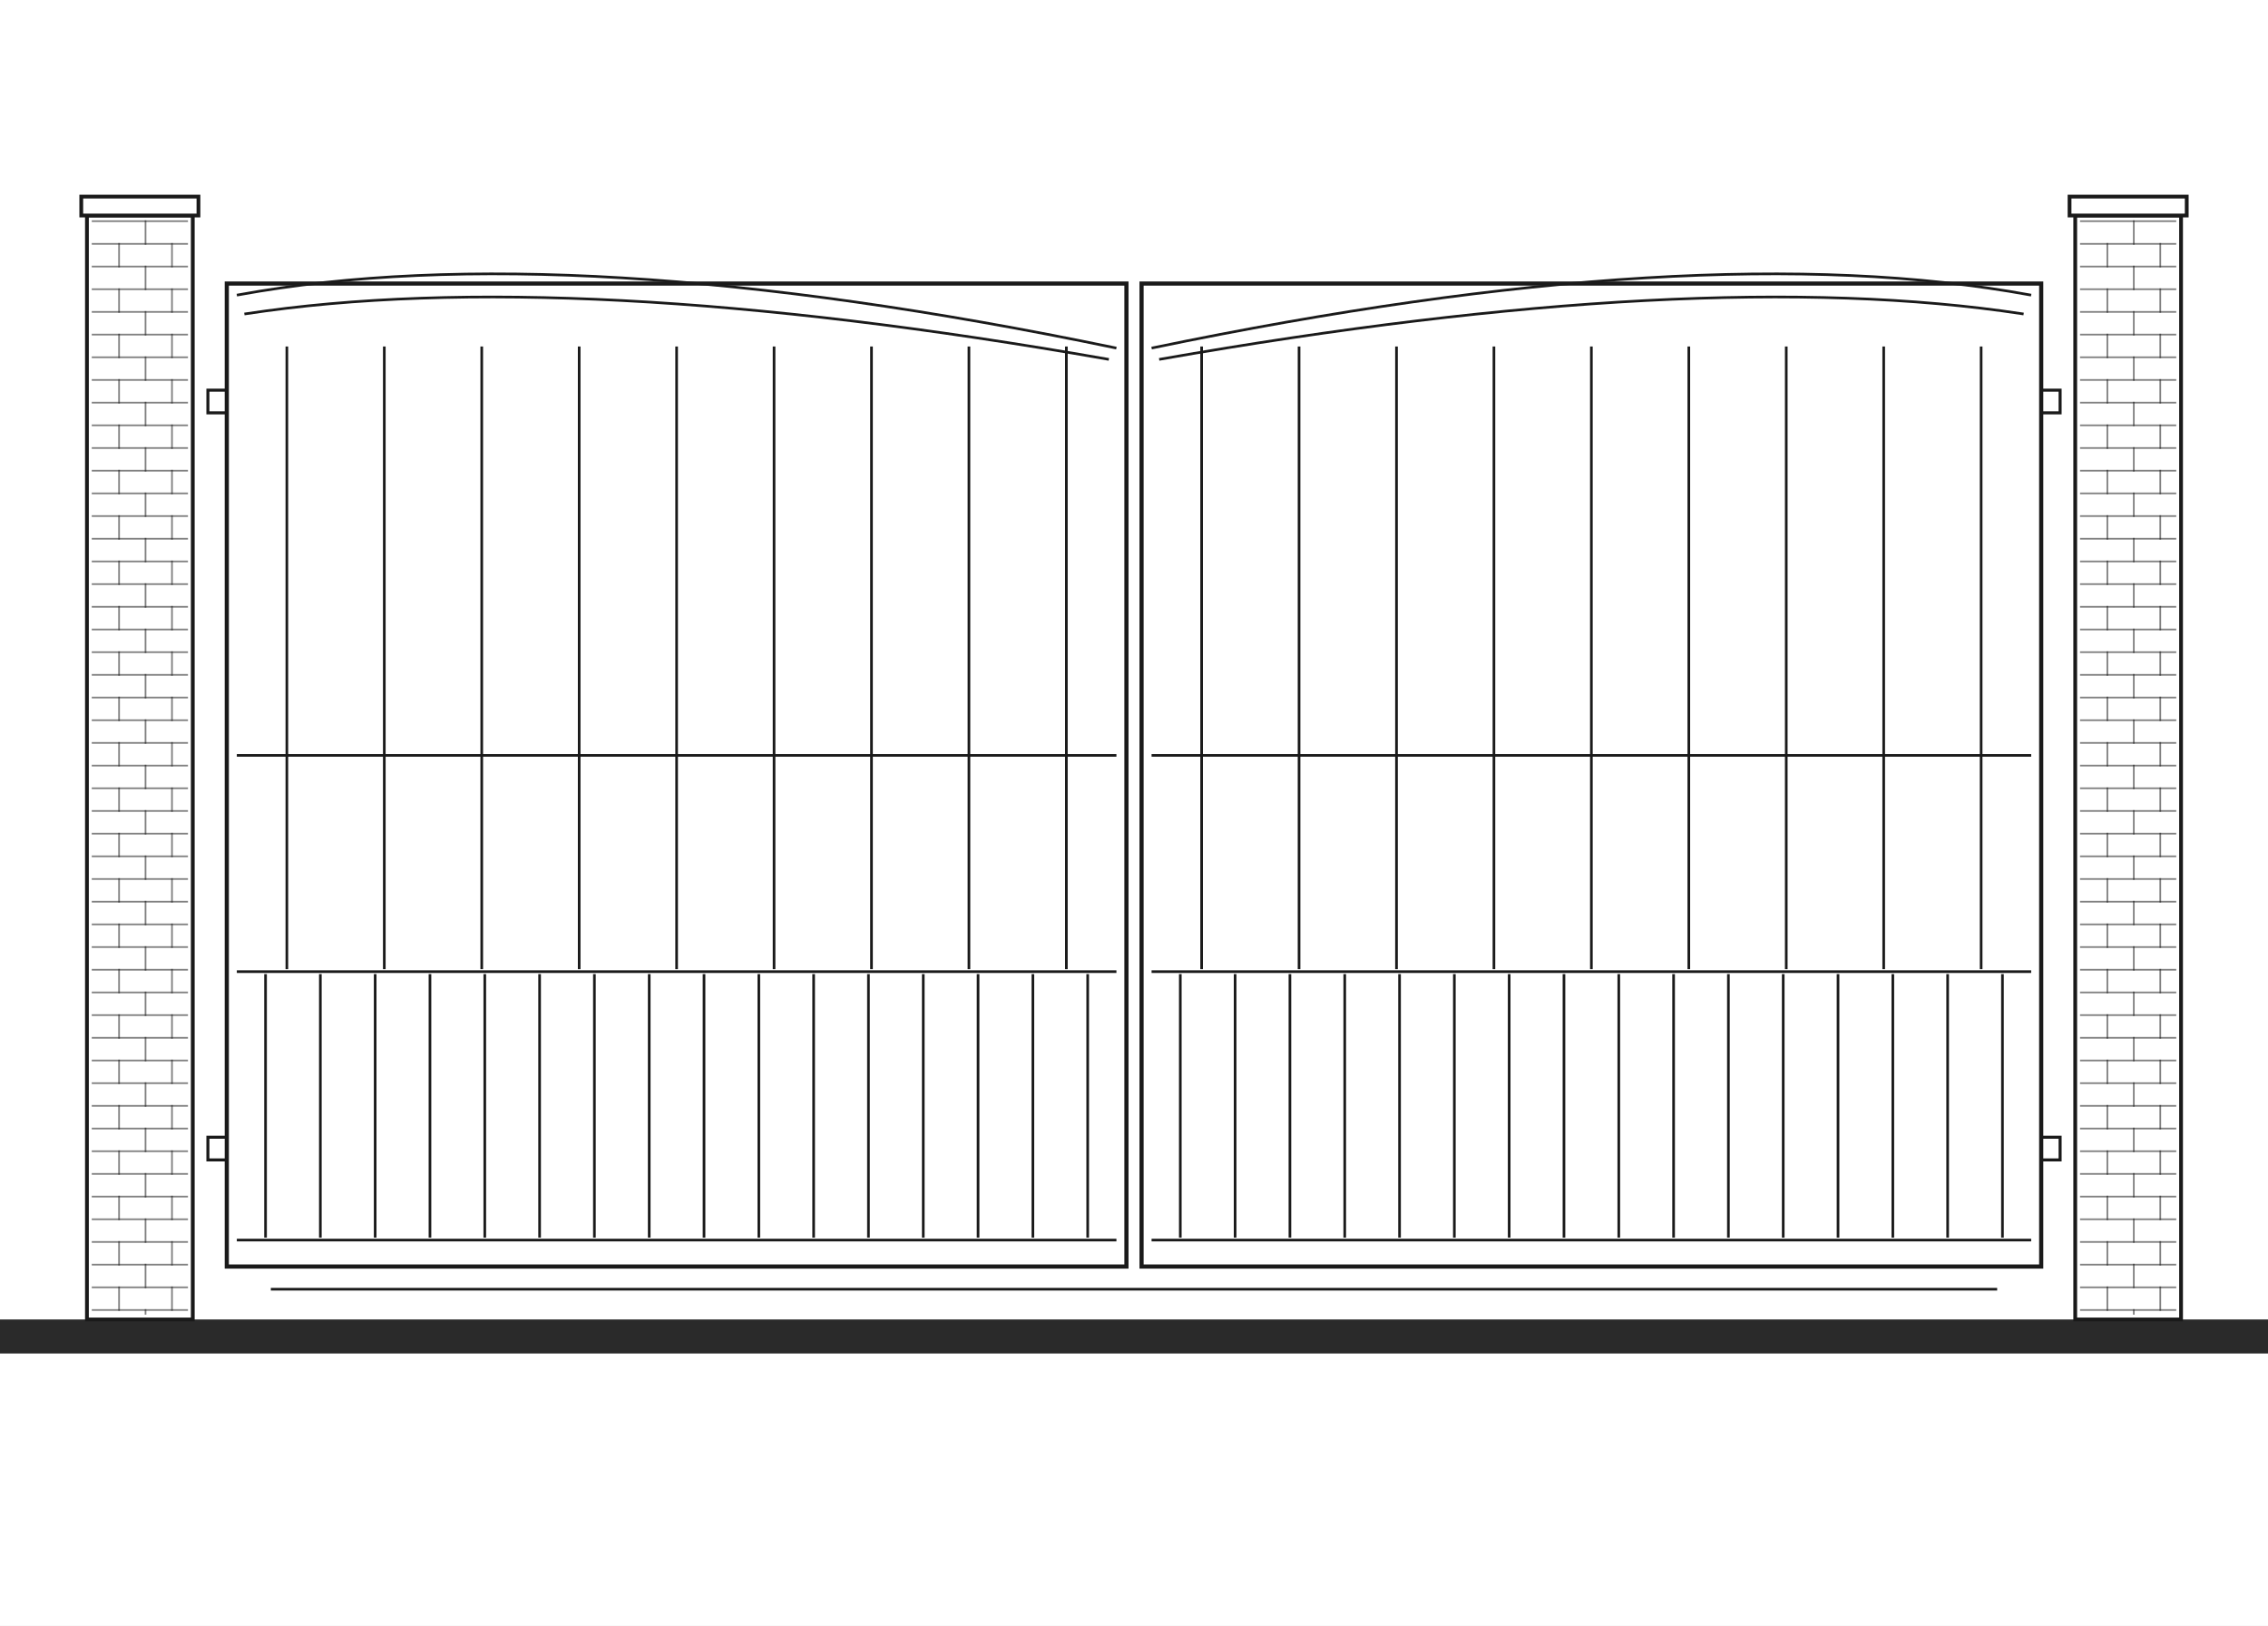
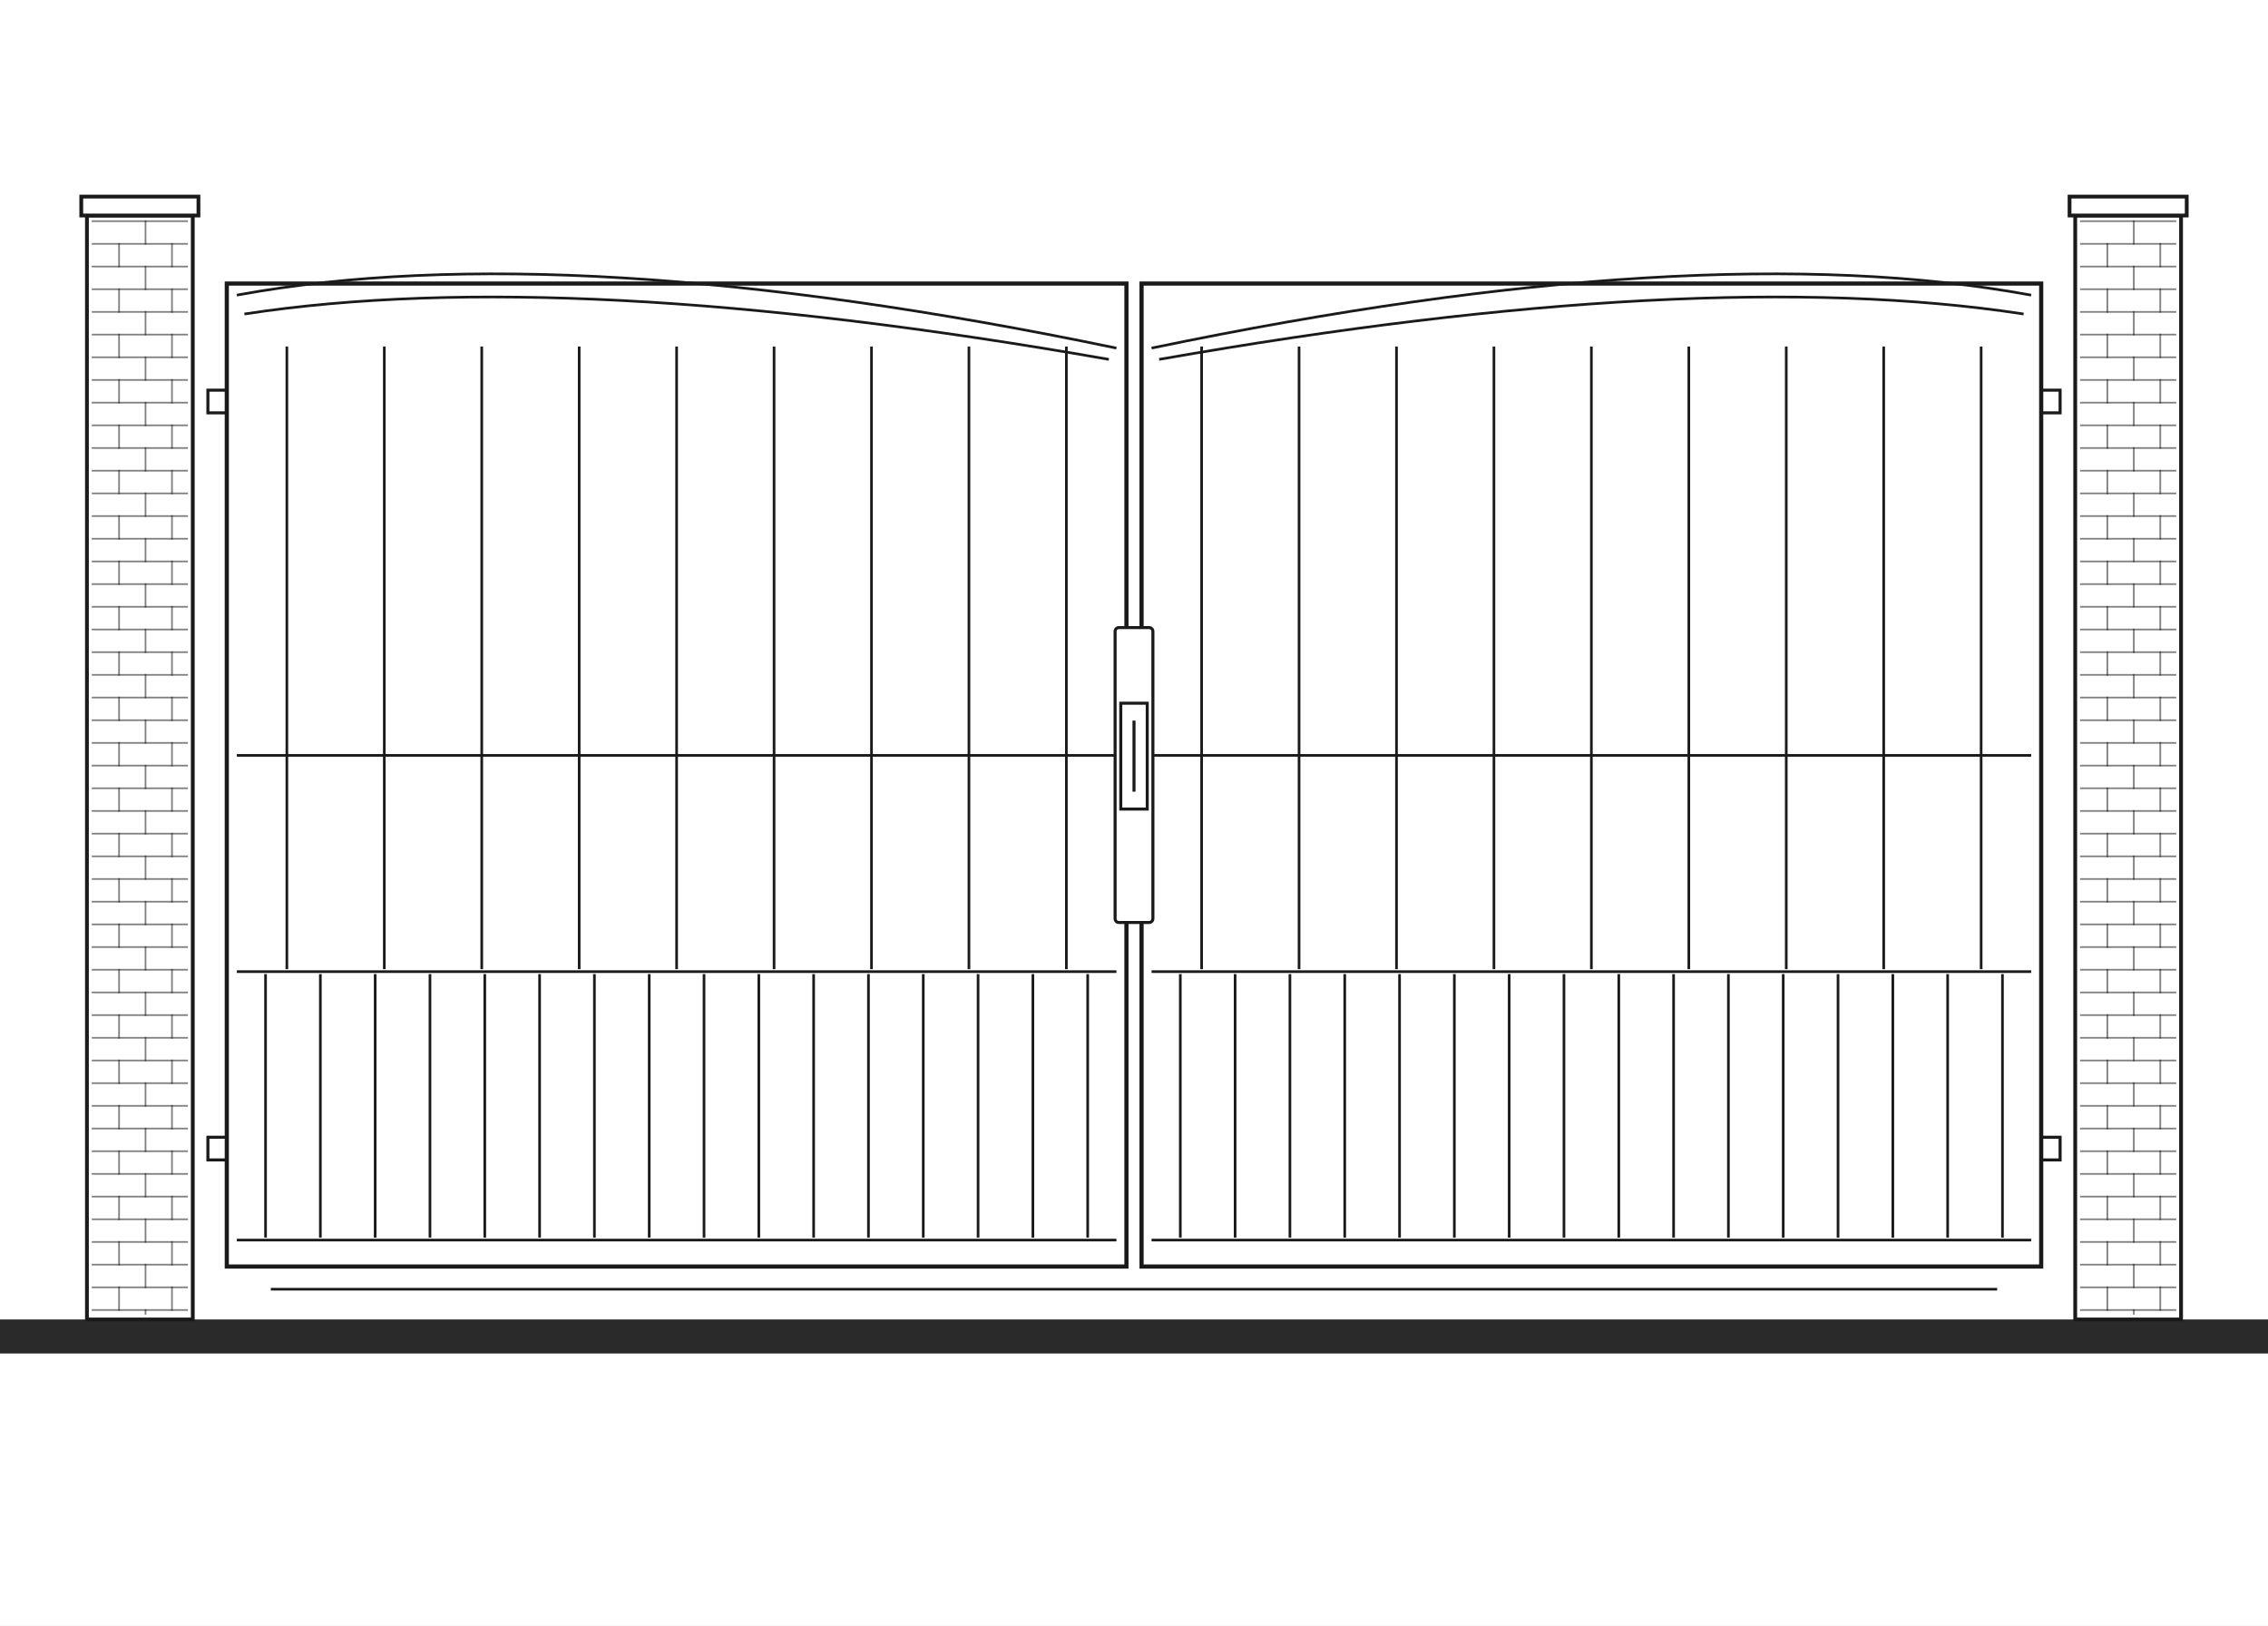
<svg xmlns="http://www.w3.org/2000/svg" width="1200" height="860" viewBox="0 0 1200 860" fill="none">
  <g clip-path="url(#clip0_6_894)">
    <path d="M1200 0H0V860H1200V0Z" fill="white" />
    <path d="M1200 698H0V716H1200V698Z" fill="#2A2A2A" />
    <path d="M102 114H46V698H102V114Z" fill="white" stroke="#1A1A1A" stroke-width="2" />
    <path d="M105 104H43V114H105V104Z" fill="white" stroke="#1A1A1A" stroke-width="2" />
    <path opacity="0.55" d="M49 117H99" stroke="#1A1A1A" stroke-width="0.9" stroke-linecap="square" />
    <path opacity="0.55" d="M49 129H99" stroke="#1A1A1A" stroke-width="0.9" stroke-linecap="square" />
    <path opacity="0.55" d="M49 141H99" stroke="#1A1A1A" stroke-width="0.9" stroke-linecap="square" />
    <path opacity="0.55" d="M49 153H99" stroke="#1A1A1A" stroke-width="0.9" stroke-linecap="square" />
    <path opacity="0.55" d="M49 165H99" stroke="#1A1A1A" stroke-width="0.9" stroke-linecap="square" />
    <path opacity="0.55" d="M49 177H99" stroke="#1A1A1A" stroke-width="0.9" stroke-linecap="square" />
    <path opacity="0.55" d="M49 189H99" stroke="#1A1A1A" stroke-width="0.9" stroke-linecap="square" />
    <path opacity="0.55" d="M49 201H99" stroke="#1A1A1A" stroke-width="0.9" stroke-linecap="square" />
    <path opacity="0.55" d="M49 213H99" stroke="#1A1A1A" stroke-width="0.9" stroke-linecap="square" />
    <path opacity="0.55" d="M49 225H99" stroke="#1A1A1A" stroke-width="0.9" stroke-linecap="square" />
    <path opacity="0.55" d="M49 237H99" stroke="#1A1A1A" stroke-width="0.9" stroke-linecap="square" />
    <path opacity="0.55" d="M49 249H99" stroke="#1A1A1A" stroke-width="0.9" stroke-linecap="square" />
    <path opacity="0.55" d="M49 261H99" stroke="#1A1A1A" stroke-width="0.9" stroke-linecap="square" />
    <path opacity="0.55" d="M49 273H99" stroke="#1A1A1A" stroke-width="0.9" stroke-linecap="square" />
    <path opacity="0.55" d="M49 285H99" stroke="#1A1A1A" stroke-width="0.9" stroke-linecap="square" />
    <path opacity="0.55" d="M49 297H99" stroke="#1A1A1A" stroke-width="0.9" stroke-linecap="square" />
    <path opacity="0.55" d="M49 309H99" stroke="#1A1A1A" stroke-width="0.9" stroke-linecap="square" />
    <path opacity="0.55" d="M49 321H99" stroke="#1A1A1A" stroke-width="0.9" stroke-linecap="square" />
    <path opacity="0.55" d="M49 333H99" stroke="#1A1A1A" stroke-width="0.9" stroke-linecap="square" />
    <path opacity="0.55" d="M49 345H99" stroke="#1A1A1A" stroke-width="0.9" stroke-linecap="square" />
    <path opacity="0.55" d="M49 357H99" stroke="#1A1A1A" stroke-width="0.9" stroke-linecap="square" />
    <path opacity="0.55" d="M49 369H99" stroke="#1A1A1A" stroke-width="0.9" stroke-linecap="square" />
    <path opacity="0.55" d="M49 381H99" stroke="#1A1A1A" stroke-width="0.9" stroke-linecap="square" />
    <path opacity="0.55" d="M49 393H99" stroke="#1A1A1A" stroke-width="0.9" stroke-linecap="square" />
    <path opacity="0.55" d="M49 405H99" stroke="#1A1A1A" stroke-width="0.9" stroke-linecap="square" />
    <path opacity="0.55" d="M49 417H99" stroke="#1A1A1A" stroke-width="0.9" stroke-linecap="square" />
    <path opacity="0.55" d="M49 429H99" stroke="#1A1A1A" stroke-width="0.9" stroke-linecap="square" />
    <path opacity="0.55" d="M49 441H99" stroke="#1A1A1A" stroke-width="0.9" stroke-linecap="square" />
    <path opacity="0.55" d="M49 453H99" stroke="#1A1A1A" stroke-width="0.9" stroke-linecap="square" />
    <path opacity="0.55" d="M49 465H99" stroke="#1A1A1A" stroke-width="0.9" stroke-linecap="square" />
    <path opacity="0.55" d="M49 477H99" stroke="#1A1A1A" stroke-width="0.9" stroke-linecap="square" />
    <path opacity="0.55" d="M49 489H99" stroke="#1A1A1A" stroke-width="0.9" stroke-linecap="square" />
    <path opacity="0.55" d="M49 501H99" stroke="#1A1A1A" stroke-width="0.9" stroke-linecap="square" />
    <path opacity="0.55" d="M49 513H99" stroke="#1A1A1A" stroke-width="0.9" stroke-linecap="square" />
    <path opacity="0.55" d="M49 525H99" stroke="#1A1A1A" stroke-width="0.9" stroke-linecap="square" />
    <path opacity="0.55" d="M49 537H99" stroke="#1A1A1A" stroke-width="0.9" stroke-linecap="square" />
    <path opacity="0.55" d="M49 549H99" stroke="#1A1A1A" stroke-width="0.9" stroke-linecap="square" />
    <path opacity="0.55" d="M49 561H99" stroke="#1A1A1A" stroke-width="0.9" stroke-linecap="square" />
    <path opacity="0.55" d="M49 573H99" stroke="#1A1A1A" stroke-width="0.9" stroke-linecap="square" />
    <path opacity="0.55" d="M49 585H99" stroke="#1A1A1A" stroke-width="0.9" stroke-linecap="square" />
    <path opacity="0.55" d="M49 597H99" stroke="#1A1A1A" stroke-width="0.9" stroke-linecap="square" />
    <path opacity="0.55" d="M49 609H99" stroke="#1A1A1A" stroke-width="0.9" stroke-linecap="square" />
    <path opacity="0.55" d="M49 621H99" stroke="#1A1A1A" stroke-width="0.9" stroke-linecap="square" />
    <path opacity="0.55" d="M49 633H99" stroke="#1A1A1A" stroke-width="0.9" stroke-linecap="square" />
    <path opacity="0.55" d="M49 645H99" stroke="#1A1A1A" stroke-width="0.9" stroke-linecap="square" />
    <path opacity="0.55" d="M49 657H99" stroke="#1A1A1A" stroke-width="0.9" stroke-linecap="square" />
    <path opacity="0.55" d="M49 669H99" stroke="#1A1A1A" stroke-width="0.9" stroke-linecap="square" />
    <path opacity="0.55" d="M49 681H99" stroke="#1A1A1A" stroke-width="0.9" stroke-linecap="square" />
    <path opacity="0.55" d="M49 693H99" stroke="#1A1A1A" stroke-width="0.9" stroke-linecap="square" />
    <path opacity="0.55" d="M63 129V141" stroke="#1A1A1A" stroke-width="0.9" stroke-linecap="square" />
    <path opacity="0.55" d="M63 153V165" stroke="#1A1A1A" stroke-width="0.9" stroke-linecap="square" />
    <path opacity="0.55" d="M63 177V189" stroke="#1A1A1A" stroke-width="0.9" stroke-linecap="square" />
    <path opacity="0.55" d="M63 201V213" stroke="#1A1A1A" stroke-width="0.9" stroke-linecap="square" />
    <path opacity="0.55" d="M63 225V237" stroke="#1A1A1A" stroke-width="0.9" stroke-linecap="square" />
    <path opacity="0.55" d="M63 249V261" stroke="#1A1A1A" stroke-width="0.9" stroke-linecap="square" />
    <path opacity="0.55" d="M63 273V285" stroke="#1A1A1A" stroke-width="0.9" stroke-linecap="square" />
    <path opacity="0.55" d="M63 297V309" stroke="#1A1A1A" stroke-width="0.9" stroke-linecap="square" />
    <path opacity="0.55" d="M63 321V333" stroke="#1A1A1A" stroke-width="0.9" stroke-linecap="square" />
    <path opacity="0.55" d="M63 345V357" stroke="#1A1A1A" stroke-width="0.9" stroke-linecap="square" />
    <path opacity="0.55" d="M63 369V381" stroke="#1A1A1A" stroke-width="0.9" stroke-linecap="square" />
    <path opacity="0.55" d="M63 393V405" stroke="#1A1A1A" stroke-width="0.9" stroke-linecap="square" />
    <path opacity="0.55" d="M63 417V429" stroke="#1A1A1A" stroke-width="0.9" stroke-linecap="square" />
    <path opacity="0.55" d="M63 441V453" stroke="#1A1A1A" stroke-width="0.9" stroke-linecap="square" />
    <path opacity="0.55" d="M63 465V477" stroke="#1A1A1A" stroke-width="0.9" stroke-linecap="square" />
    <path opacity="0.55" d="M63 489V501" stroke="#1A1A1A" stroke-width="0.9" stroke-linecap="square" />
    <path opacity="0.55" d="M63 513V525" stroke="#1A1A1A" stroke-width="0.9" stroke-linecap="square" />
    <path opacity="0.55" d="M63 537V549" stroke="#1A1A1A" stroke-width="0.9" stroke-linecap="square" />
    <path opacity="0.55" d="M63 561V573" stroke="#1A1A1A" stroke-width="0.9" stroke-linecap="square" />
    <path opacity="0.55" d="M63 585V597" stroke="#1A1A1A" stroke-width="0.9" stroke-linecap="square" />
    <path opacity="0.55" d="M63 609V621" stroke="#1A1A1A" stroke-width="0.9" stroke-linecap="square" />
    <path opacity="0.55" d="M63 633V645" stroke="#1A1A1A" stroke-width="0.9" stroke-linecap="square" />
    <path opacity="0.55" d="M63 657V669" stroke="#1A1A1A" stroke-width="0.9" stroke-linecap="square" />
    <path opacity="0.55" d="M63 681V693" stroke="#1A1A1A" stroke-width="0.9" stroke-linecap="square" />
    <path opacity="0.55" d="M77 117V129" stroke="#1A1A1A" stroke-width="0.9" stroke-linecap="square" />
    <path opacity="0.55" d="M91 129V141" stroke="#1A1A1A" stroke-width="0.9" stroke-linecap="square" />
    <path opacity="0.55" d="M77 141V153" stroke="#1A1A1A" stroke-width="0.9" stroke-linecap="square" />
    <path opacity="0.55" d="M91 153V165" stroke="#1A1A1A" stroke-width="0.9" stroke-linecap="square" />
    <path opacity="0.55" d="M77 165V177" stroke="#1A1A1A" stroke-width="0.9" stroke-linecap="square" />
    <path opacity="0.55" d="M91 177V189" stroke="#1A1A1A" stroke-width="0.9" stroke-linecap="square" />
    <path opacity="0.55" d="M77 189V201" stroke="#1A1A1A" stroke-width="0.9" stroke-linecap="square" />
    <path opacity="0.55" d="M91 201V213" stroke="#1A1A1A" stroke-width="0.9" stroke-linecap="square" />
    <path opacity="0.55" d="M77 213V225" stroke="#1A1A1A" stroke-width="0.9" stroke-linecap="square" />
    <path opacity="0.55" d="M91 225V237" stroke="#1A1A1A" stroke-width="0.9" stroke-linecap="square" />
    <path opacity="0.55" d="M77 237V249" stroke="#1A1A1A" stroke-width="0.9" stroke-linecap="square" />
    <path opacity="0.55" d="M91 249V261" stroke="#1A1A1A" stroke-width="0.9" stroke-linecap="square" />
    <path opacity="0.55" d="M77 261V273" stroke="#1A1A1A" stroke-width="0.9" stroke-linecap="square" />
    <path opacity="0.55" d="M91 273V285" stroke="#1A1A1A" stroke-width="0.9" stroke-linecap="square" />
    <path opacity="0.55" d="M77 285V297" stroke="#1A1A1A" stroke-width="0.9" stroke-linecap="square" />
    <path opacity="0.55" d="M91 297V309" stroke="#1A1A1A" stroke-width="0.9" stroke-linecap="square" />
    <path opacity="0.55" d="M77 309V321" stroke="#1A1A1A" stroke-width="0.9" stroke-linecap="square" />
    <path opacity="0.55" d="M91 321V333" stroke="#1A1A1A" stroke-width="0.9" stroke-linecap="square" />
    <path opacity="0.55" d="M77 333V345" stroke="#1A1A1A" stroke-width="0.9" stroke-linecap="square" />
    <path opacity="0.55" d="M91 345V357" stroke="#1A1A1A" stroke-width="0.9" stroke-linecap="square" />
    <path opacity="0.55" d="M77 357V369" stroke="#1A1A1A" stroke-width="0.9" stroke-linecap="square" />
    <path opacity="0.55" d="M91 369V381" stroke="#1A1A1A" stroke-width="0.9" stroke-linecap="square" />
    <path opacity="0.55" d="M77 381V393" stroke="#1A1A1A" stroke-width="0.9" stroke-linecap="square" />
    <path opacity="0.55" d="M91 393V405" stroke="#1A1A1A" stroke-width="0.9" stroke-linecap="square" />
    <path opacity="0.55" d="M77 405V417" stroke="#1A1A1A" stroke-width="0.9" stroke-linecap="square" />
    <path opacity="0.55" d="M91 417V429" stroke="#1A1A1A" stroke-width="0.9" stroke-linecap="square" />
    <path opacity="0.55" d="M77 429V441" stroke="#1A1A1A" stroke-width="0.9" stroke-linecap="square" />
    <path opacity="0.55" d="M91 441V453" stroke="#1A1A1A" stroke-width="0.9" stroke-linecap="square" />
    <path opacity="0.55" d="M77 453V465" stroke="#1A1A1A" stroke-width="0.9" stroke-linecap="square" />
    <path opacity="0.55" d="M91 465V477" stroke="#1A1A1A" stroke-width="0.9" stroke-linecap="square" />
    <path opacity="0.55" d="M77 477V489" stroke="#1A1A1A" stroke-width="0.9" stroke-linecap="square" />
    <path opacity="0.55" d="M91 489V501" stroke="#1A1A1A" stroke-width="0.9" stroke-linecap="square" />
    <path opacity="0.55" d="M77 501V513" stroke="#1A1A1A" stroke-width="0.9" stroke-linecap="square" />
    <path opacity="0.55" d="M91 513V525" stroke="#1A1A1A" stroke-width="0.9" stroke-linecap="square" />
    <path opacity="0.55" d="M77 525V537" stroke="#1A1A1A" stroke-width="0.9" stroke-linecap="square" />
    <path opacity="0.55" d="M91 537V549" stroke="#1A1A1A" stroke-width="0.9" stroke-linecap="square" />
    <path opacity="0.55" d="M77 549V561" stroke="#1A1A1A" stroke-width="0.9" stroke-linecap="square" />
    <path opacity="0.55" d="M91 561V573" stroke="#1A1A1A" stroke-width="0.9" stroke-linecap="square" />
    <path opacity="0.55" d="M77 573V585" stroke="#1A1A1A" stroke-width="0.9" stroke-linecap="square" />
    <path opacity="0.55" d="M91 585V597" stroke="#1A1A1A" stroke-width="0.9" stroke-linecap="square" />
    <path opacity="0.55" d="M77 597V609" stroke="#1A1A1A" stroke-width="0.9" stroke-linecap="square" />
    <path opacity="0.55" d="M91 609V621" stroke="#1A1A1A" stroke-width="0.9" stroke-linecap="square" />
    <path opacity="0.55" d="M77 621V633" stroke="#1A1A1A" stroke-width="0.9" stroke-linecap="square" />
    <path opacity="0.55" d="M91 633V645" stroke="#1A1A1A" stroke-width="0.9" stroke-linecap="square" />
    <path opacity="0.55" d="M77 645V657" stroke="#1A1A1A" stroke-width="0.9" stroke-linecap="square" />
    <path opacity="0.55" d="M91 657V669" stroke="#1A1A1A" stroke-width="0.9" stroke-linecap="square" />
    <path opacity="0.55" d="M77 669V681" stroke="#1A1A1A" stroke-width="0.9" stroke-linecap="square" />
    <path opacity="0.55" d="M91 681V693" stroke="#1A1A1A" stroke-width="0.9" stroke-linecap="square" />
    <path opacity="0.55" d="M77 693V695" stroke="#1A1A1A" stroke-width="0.9" stroke-linecap="square" />
    <path d="M1154 114H1098V698H1154V114Z" fill="white" stroke="#1A1A1A" stroke-width="2" />
    <path d="M1157 104H1095V114H1157V104Z" fill="white" stroke="#1A1A1A" stroke-width="2" />
    <path opacity="0.55" d="M1101 117H1151" stroke="#1A1A1A" stroke-width="0.9" stroke-linecap="square" />
    <path opacity="0.55" d="M1101 129H1151" stroke="#1A1A1A" stroke-width="0.9" stroke-linecap="square" />
    <path opacity="0.55" d="M1101 141H1151" stroke="#1A1A1A" stroke-width="0.9" stroke-linecap="square" />
    <path opacity="0.55" d="M1101 153H1151" stroke="#1A1A1A" stroke-width="0.9" stroke-linecap="square" />
    <path opacity="0.55" d="M1101 165H1151" stroke="#1A1A1A" stroke-width="0.9" stroke-linecap="square" />
    <path opacity="0.55" d="M1101 177H1151" stroke="#1A1A1A" stroke-width="0.9" stroke-linecap="square" />
    <path opacity="0.55" d="M1101 189H1151" stroke="#1A1A1A" stroke-width="0.9" stroke-linecap="square" />
    <path opacity="0.55" d="M1101 201H1151" stroke="#1A1A1A" stroke-width="0.9" stroke-linecap="square" />
    <path opacity="0.55" d="M1101 213H1151" stroke="#1A1A1A" stroke-width="0.9" stroke-linecap="square" />
    <path opacity="0.55" d="M1101 225H1151" stroke="#1A1A1A" stroke-width="0.9" stroke-linecap="square" />
    <path opacity="0.55" d="M1101 237H1151" stroke="#1A1A1A" stroke-width="0.9" stroke-linecap="square" />
    <path opacity="0.55" d="M1101 249H1151" stroke="#1A1A1A" stroke-width="0.9" stroke-linecap="square" />
    <path opacity="0.55" d="M1101 261H1151" stroke="#1A1A1A" stroke-width="0.9" stroke-linecap="square" />
    <path opacity="0.55" d="M1101 273H1151" stroke="#1A1A1A" stroke-width="0.9" stroke-linecap="square" />
    <path opacity="0.55" d="M1101 285H1151" stroke="#1A1A1A" stroke-width="0.9" stroke-linecap="square" />
    <path opacity="0.55" d="M1101 297H1151" stroke="#1A1A1A" stroke-width="0.9" stroke-linecap="square" />
    <path opacity="0.55" d="M1101 309H1151" stroke="#1A1A1A" stroke-width="0.9" stroke-linecap="square" />
    <path opacity="0.55" d="M1101 321H1151" stroke="#1A1A1A" stroke-width="0.9" stroke-linecap="square" />
    <path opacity="0.55" d="M1101 333H1151" stroke="#1A1A1A" stroke-width="0.9" stroke-linecap="square" />
    <path opacity="0.55" d="M1101 345H1151" stroke="#1A1A1A" stroke-width="0.9" stroke-linecap="square" />
    <path opacity="0.55" d="M1101 357H1151" stroke="#1A1A1A" stroke-width="0.9" stroke-linecap="square" />
    <path opacity="0.55" d="M1101 369H1151" stroke="#1A1A1A" stroke-width="0.9" stroke-linecap="square" />
    <path opacity="0.55" d="M1101 381H1151" stroke="#1A1A1A" stroke-width="0.9" stroke-linecap="square" />
    <path opacity="0.55" d="M1101 393H1151" stroke="#1A1A1A" stroke-width="0.9" stroke-linecap="square" />
    <path opacity="0.55" d="M1101 405H1151" stroke="#1A1A1A" stroke-width="0.9" stroke-linecap="square" />
    <path opacity="0.55" d="M1101 417H1151" stroke="#1A1A1A" stroke-width="0.9" stroke-linecap="square" />
    <path opacity="0.55" d="M1101 429H1151" stroke="#1A1A1A" stroke-width="0.9" stroke-linecap="square" />
    <path opacity="0.55" d="M1101 441H1151" stroke="#1A1A1A" stroke-width="0.9" stroke-linecap="square" />
    <path opacity="0.55" d="M1101 453H1151" stroke="#1A1A1A" stroke-width="0.9" stroke-linecap="square" />
    <path opacity="0.55" d="M1101 465H1151" stroke="#1A1A1A" stroke-width="0.9" stroke-linecap="square" />
    <path opacity="0.55" d="M1101 477H1151" stroke="#1A1A1A" stroke-width="0.9" stroke-linecap="square" />
    <path opacity="0.55" d="M1101 489H1151" stroke="#1A1A1A" stroke-width="0.9" stroke-linecap="square" />
    <path opacity="0.55" d="M1101 501H1151" stroke="#1A1A1A" stroke-width="0.9" stroke-linecap="square" />
    <path opacity="0.55" d="M1101 513H1151" stroke="#1A1A1A" stroke-width="0.9" stroke-linecap="square" />
    <path opacity="0.55" d="M1101 525H1151" stroke="#1A1A1A" stroke-width="0.9" stroke-linecap="square" />
    <path opacity="0.55" d="M1101 537H1151" stroke="#1A1A1A" stroke-width="0.9" stroke-linecap="square" />
    <path opacity="0.55" d="M1101 549H1151" stroke="#1A1A1A" stroke-width="0.9" stroke-linecap="square" />
    <path opacity="0.55" d="M1101 561H1151" stroke="#1A1A1A" stroke-width="0.9" stroke-linecap="square" />
    <path opacity="0.55" d="M1101 573H1151" stroke="#1A1A1A" stroke-width="0.9" stroke-linecap="square" />
    <path opacity="0.55" d="M1101 585H1151" stroke="#1A1A1A" stroke-width="0.9" stroke-linecap="square" />
    <path opacity="0.55" d="M1101 597H1151" stroke="#1A1A1A" stroke-width="0.9" stroke-linecap="square" />
    <path opacity="0.55" d="M1101 609H1151" stroke="#1A1A1A" stroke-width="0.9" stroke-linecap="square" />
    <path opacity="0.55" d="M1101 621H1151" stroke="#1A1A1A" stroke-width="0.9" stroke-linecap="square" />
    <path opacity="0.55" d="M1101 633H1151" stroke="#1A1A1A" stroke-width="0.9" stroke-linecap="square" />
    <path opacity="0.55" d="M1101 645H1151" stroke="#1A1A1A" stroke-width="0.9" stroke-linecap="square" />
    <path opacity="0.55" d="M1101 657H1151" stroke="#1A1A1A" stroke-width="0.9" stroke-linecap="square" />
    <path opacity="0.55" d="M1101 669H1151" stroke="#1A1A1A" stroke-width="0.9" stroke-linecap="square" />
    <path opacity="0.55" d="M1101 681H1151" stroke="#1A1A1A" stroke-width="0.9" stroke-linecap="square" />
    <path opacity="0.55" d="M1101 693H1151" stroke="#1A1A1A" stroke-width="0.9" stroke-linecap="square" />
    <path opacity="0.55" d="M1115 129V141" stroke="#1A1A1A" stroke-width="0.9" stroke-linecap="square" />
    <path opacity="0.55" d="M1115 153V165" stroke="#1A1A1A" stroke-width="0.9" stroke-linecap="square" />
    <path opacity="0.55" d="M1115 177V189" stroke="#1A1A1A" stroke-width="0.9" stroke-linecap="square" />
    <path opacity="0.55" d="M1115 201V213" stroke="#1A1A1A" stroke-width="0.9" stroke-linecap="square" />
    <path opacity="0.55" d="M1115 225V237" stroke="#1A1A1A" stroke-width="0.9" stroke-linecap="square" />
    <path opacity="0.55" d="M1115 249V261" stroke="#1A1A1A" stroke-width="0.9" stroke-linecap="square" />
    <path opacity="0.55" d="M1115 273V285" stroke="#1A1A1A" stroke-width="0.9" stroke-linecap="square" />
    <path opacity="0.55" d="M1115 297V309" stroke="#1A1A1A" stroke-width="0.9" stroke-linecap="square" />
    <path opacity="0.55" d="M1115 321V333" stroke="#1A1A1A" stroke-width="0.9" stroke-linecap="square" />
    <path opacity="0.55" d="M1115 345V357" stroke="#1A1A1A" stroke-width="0.9" stroke-linecap="square" />
    <path opacity="0.55" d="M1115 369V381" stroke="#1A1A1A" stroke-width="0.9" stroke-linecap="square" />
    <path opacity="0.55" d="M1115 393V405" stroke="#1A1A1A" stroke-width="0.9" stroke-linecap="square" />
    <path opacity="0.55" d="M1115 417V429" stroke="#1A1A1A" stroke-width="0.9" stroke-linecap="square" />
    <path opacity="0.55" d="M1115 441V453" stroke="#1A1A1A" stroke-width="0.9" stroke-linecap="square" />
    <path opacity="0.55" d="M1115 465V477" stroke="#1A1A1A" stroke-width="0.9" stroke-linecap="square" />
    <path opacity="0.55" d="M1115 489V501" stroke="#1A1A1A" stroke-width="0.9" stroke-linecap="square" />
    <path opacity="0.55" d="M1115 513V525" stroke="#1A1A1A" stroke-width="0.9" stroke-linecap="square" />
    <path opacity="0.55" d="M1115 537V549" stroke="#1A1A1A" stroke-width="0.9" stroke-linecap="square" />
    <path opacity="0.55" d="M1115 561V573" stroke="#1A1A1A" stroke-width="0.9" stroke-linecap="square" />
    <path opacity="0.55" d="M1115 585V597" stroke="#1A1A1A" stroke-width="0.9" stroke-linecap="square" />
    <path opacity="0.55" d="M1115 609V621" stroke="#1A1A1A" stroke-width="0.9" stroke-linecap="square" />
    <path opacity="0.55" d="M1115 633V645" stroke="#1A1A1A" stroke-width="0.9" stroke-linecap="square" />
    <path opacity="0.55" d="M1115 657V669" stroke="#1A1A1A" stroke-width="0.9" stroke-linecap="square" />
    <path opacity="0.55" d="M1115 681V693" stroke="#1A1A1A" stroke-width="0.9" stroke-linecap="square" />
    <path opacity="0.55" d="M1129 117V129" stroke="#1A1A1A" stroke-width="0.9" stroke-linecap="square" />
    <path opacity="0.55" d="M1143 129V141" stroke="#1A1A1A" stroke-width="0.9" stroke-linecap="square" />
    <path opacity="0.55" d="M1129 141V153" stroke="#1A1A1A" stroke-width="0.9" stroke-linecap="square" />
    <path opacity="0.55" d="M1143 153V165" stroke="#1A1A1A" stroke-width="0.9" stroke-linecap="square" />
    <path opacity="0.55" d="M1129 165V177" stroke="#1A1A1A" stroke-width="0.9" stroke-linecap="square" />
    <path opacity="0.55" d="M1143 177V189" stroke="#1A1A1A" stroke-width="0.9" stroke-linecap="square" />
    <path opacity="0.55" d="M1129 189V201" stroke="#1A1A1A" stroke-width="0.9" stroke-linecap="square" />
    <path opacity="0.55" d="M1143 201V213" stroke="#1A1A1A" stroke-width="0.9" stroke-linecap="square" />
    <path opacity="0.55" d="M1129 213V225" stroke="#1A1A1A" stroke-width="0.9" stroke-linecap="square" />
    <path opacity="0.55" d="M1143 225V237" stroke="#1A1A1A" stroke-width="0.9" stroke-linecap="square" />
    <path opacity="0.55" d="M1129 237V249" stroke="#1A1A1A" stroke-width="0.9" stroke-linecap="square" />
    <path opacity="0.55" d="M1143 249V261" stroke="#1A1A1A" stroke-width="0.9" stroke-linecap="square" />
    <path opacity="0.55" d="M1129 261V273" stroke="#1A1A1A" stroke-width="0.9" stroke-linecap="square" />
    <path opacity="0.55" d="M1143 273V285" stroke="#1A1A1A" stroke-width="0.9" stroke-linecap="square" />
    <path opacity="0.55" d="M1129 285V297" stroke="#1A1A1A" stroke-width="0.9" stroke-linecap="square" />
    <path opacity="0.55" d="M1143 297V309" stroke="#1A1A1A" stroke-width="0.9" stroke-linecap="square" />
    <path opacity="0.55" d="M1129 309V321" stroke="#1A1A1A" stroke-width="0.9" stroke-linecap="square" />
    <path opacity="0.55" d="M1143 321V333" stroke="#1A1A1A" stroke-width="0.9" stroke-linecap="square" />
    <path opacity="0.55" d="M1129 333V345" stroke="#1A1A1A" stroke-width="0.9" stroke-linecap="square" />
    <path opacity="0.55" d="M1143 345V357" stroke="#1A1A1A" stroke-width="0.9" stroke-linecap="square" />
    <path opacity="0.55" d="M1129 357V369" stroke="#1A1A1A" stroke-width="0.9" stroke-linecap="square" />
    <path opacity="0.55" d="M1143 369V381" stroke="#1A1A1A" stroke-width="0.9" stroke-linecap="square" />
    <path opacity="0.55" d="M1129 381V393" stroke="#1A1A1A" stroke-width="0.9" stroke-linecap="square" />
    <path opacity="0.55" d="M1143 393V405" stroke="#1A1A1A" stroke-width="0.9" stroke-linecap="square" />
    <path opacity="0.55" d="M1129 405V417" stroke="#1A1A1A" stroke-width="0.9" stroke-linecap="square" />
    <path opacity="0.55" d="M1143 417V429" stroke="#1A1A1A" stroke-width="0.9" stroke-linecap="square" />
    <path opacity="0.55" d="M1129 429V441" stroke="#1A1A1A" stroke-width="0.9" stroke-linecap="square" />
    <path opacity="0.55" d="M1143 441V453" stroke="#1A1A1A" stroke-width="0.9" stroke-linecap="square" />
    <path opacity="0.55" d="M1129 453V465" stroke="#1A1A1A" stroke-width="0.9" stroke-linecap="square" />
    <path opacity="0.55" d="M1143 465V477" stroke="#1A1A1A" stroke-width="0.9" stroke-linecap="square" />
    <path opacity="0.55" d="M1129 477V489" stroke="#1A1A1A" stroke-width="0.9" stroke-linecap="square" />
    <path opacity="0.55" d="M1143 489V501" stroke="#1A1A1A" stroke-width="0.9" stroke-linecap="square" />
    <path opacity="0.55" d="M1129 501V513" stroke="#1A1A1A" stroke-width="0.9" stroke-linecap="square" />
    <path opacity="0.55" d="M1143 513V525" stroke="#1A1A1A" stroke-width="0.9" stroke-linecap="square" />
    <path opacity="0.55" d="M1129 525V537" stroke="#1A1A1A" stroke-width="0.9" stroke-linecap="square" />
    <path opacity="0.55" d="M1143 537V549" stroke="#1A1A1A" stroke-width="0.9" stroke-linecap="square" />
    <path opacity="0.55" d="M1129 549V561" stroke="#1A1A1A" stroke-width="0.9" stroke-linecap="square" />
    <path opacity="0.55" d="M1143 561V573" stroke="#1A1A1A" stroke-width="0.9" stroke-linecap="square" />
    <path opacity="0.55" d="M1129 573V585" stroke="#1A1A1A" stroke-width="0.9" stroke-linecap="square" />
    <path opacity="0.55" d="M1143 585V597" stroke="#1A1A1A" stroke-width="0.9" stroke-linecap="square" />
    <path opacity="0.55" d="M1129 597V609" stroke="#1A1A1A" stroke-width="0.9" stroke-linecap="square" />
    <path opacity="0.55" d="M1143 609V621" stroke="#1A1A1A" stroke-width="0.9" stroke-linecap="square" />
    <path opacity="0.55" d="M1129 621V633" stroke="#1A1A1A" stroke-width="0.9" stroke-linecap="square" />
    <path opacity="0.55" d="M1143 633V645" stroke="#1A1A1A" stroke-width="0.9" stroke-linecap="square" />
    <path opacity="0.55" d="M1129 645V657" stroke="#1A1A1A" stroke-width="0.9" stroke-linecap="square" />
    <path opacity="0.55" d="M1143 657V669" stroke="#1A1A1A" stroke-width="0.9" stroke-linecap="square" />
    <path opacity="0.55" d="M1129 669V681" stroke="#1A1A1A" stroke-width="0.9" stroke-linecap="square" />
    <path opacity="0.55" d="M1143 681V693" stroke="#1A1A1A" stroke-width="0.9" stroke-linecap="square" />
    <path opacity="0.55" d="M1129 693V695" stroke="#1A1A1A" stroke-width="0.9" stroke-linecap="square" />
    <path d="M596 150H120V670H596V150Z" stroke="#1A1A1A" stroke-width="2.2" />
    <path d="M126 156C242.587 134.667 397.253 144 590 184" stroke="#1A1A1A" stroke-width="1.4" stroke-linecap="square" />
    <path d="M130 166C243.92 148.667 395.92 156.667 586 190" stroke="#1A1A1A" stroke-width="1.4" stroke-linecap="square" />
    <path d="M126 656H590" stroke="#1A1A1A" stroke-width="1.4" stroke-linecap="square" />
    <path d="M126 399.6H590" stroke="#1A1A1A" stroke-width="1.4" stroke-linecap="square" />
    <path d="M126 514H590" stroke="#1A1A1A" stroke-width="1.4" stroke-linecap="square" />
    <path d="M151.778 184V512" stroke="#1A1A1A" stroke-width="1.4" stroke-linecap="square" />
    <path d="M203.333 184V512" stroke="#1A1A1A" stroke-width="1.4" stroke-linecap="square" />
    <path d="M254.889 184V512" stroke="#1A1A1A" stroke-width="1.4" stroke-linecap="square" />
    <path d="M306.444 184V512" stroke="#1A1A1A" stroke-width="1.4" stroke-linecap="square" />
    <path d="M358 184V512" stroke="#1A1A1A" stroke-width="1.4" stroke-linecap="square" />
    <path d="M409.556 184V512" stroke="#1A1A1A" stroke-width="1.4" stroke-linecap="square" />
    <path d="M461.111 184V512" stroke="#1A1A1A" stroke-width="1.4" stroke-linecap="square" />
    <path d="M512.667 184V512" stroke="#1A1A1A" stroke-width="1.4" stroke-linecap="square" />
    <path d="M564.222 184V512" stroke="#1A1A1A" stroke-width="1.4" stroke-linecap="square" />
    <path d="M140.5 516V654" stroke="#1A1A1A" stroke-width="1.4" stroke-linecap="square" />
    <path d="M169.5 516V654" stroke="#1A1A1A" stroke-width="1.4" stroke-linecap="square" />
    <path d="M198.5 516V654" stroke="#1A1A1A" stroke-width="1.4" stroke-linecap="square" />
    <path d="M227.5 516V654" stroke="#1A1A1A" stroke-width="1.4" stroke-linecap="square" />
    <path d="M256.5 516V654" stroke="#1A1A1A" stroke-width="1.4" stroke-linecap="square" />
    <path d="M285.5 516V654" stroke="#1A1A1A" stroke-width="1.4" stroke-linecap="square" />
    <path d="M314.5 516V654" stroke="#1A1A1A" stroke-width="1.4" stroke-linecap="square" />
    <path d="M343.5 516V654" stroke="#1A1A1A" stroke-width="1.4" stroke-linecap="square" />
    <path d="M372.5 516V654" stroke="#1A1A1A" stroke-width="1.4" stroke-linecap="square" />
    <path d="M401.5 516V654" stroke="#1A1A1A" stroke-width="1.4" stroke-linecap="square" />
    <path d="M430.5 516V654" stroke="#1A1A1A" stroke-width="1.4" stroke-linecap="square" />
    <path d="M459.5 516V654" stroke="#1A1A1A" stroke-width="1.4" stroke-linecap="square" />
    <path d="M488.5 516V654" stroke="#1A1A1A" stroke-width="1.4" stroke-linecap="square" />
    <path d="M517.5 516V654" stroke="#1A1A1A" stroke-width="1.4" stroke-linecap="square" />
    <path d="M546.5 516V654" stroke="#1A1A1A" stroke-width="1.4" stroke-linecap="square" />
    <path d="M575.5 516V654" stroke="#1A1A1A" stroke-width="1.4" stroke-linecap="square" />
    <path d="M120 206.4H110V218.4H120V206.4Z" stroke="#1A1A1A" stroke-width="1.6" />
    <path d="M120 601.6H110V613.6H120V601.6Z" stroke="#1A1A1A" stroke-width="1.6" />
    <path d="M1080 150H604V670H1080V150Z" stroke="#1A1A1A" stroke-width="2.2" />
    <path d="M610 184C802.747 144 957.413 134.667 1074 156" stroke="#1A1A1A" stroke-width="1.4" stroke-linecap="square" />
    <path d="M614 190C804.08 156.667 956.08 148.667 1070 166" stroke="#1A1A1A" stroke-width="1.4" stroke-linecap="square" />
    <path d="M610 656H1074" stroke="#1A1A1A" stroke-width="1.4" stroke-linecap="square" />
    <path d="M610 399.6H1074" stroke="#1A1A1A" stroke-width="1.4" stroke-linecap="square" />
    <path d="M610 514H1074" stroke="#1A1A1A" stroke-width="1.4" stroke-linecap="square" />
    <path d="M635.778 184V512" stroke="#1A1A1A" stroke-width="1.4" stroke-linecap="square" />
    <path d="M687.333 184V512" stroke="#1A1A1A" stroke-width="1.4" stroke-linecap="square" />
    <path d="M738.889 184V512" stroke="#1A1A1A" stroke-width="1.4" stroke-linecap="square" />
    <path d="M790.444 184V512" stroke="#1A1A1A" stroke-width="1.4" stroke-linecap="square" />
    <path d="M842 184V512" stroke="#1A1A1A" stroke-width="1.4" stroke-linecap="square" />
    <path d="M893.556 184V512" stroke="#1A1A1A" stroke-width="1.4" stroke-linecap="square" />
    <path d="M945.111 184V512" stroke="#1A1A1A" stroke-width="1.4" stroke-linecap="square" />
    <path d="M996.667 184V512" stroke="#1A1A1A" stroke-width="1.4" stroke-linecap="square" />
    <path d="M1048.22 184V512" stroke="#1A1A1A" stroke-width="1.4" stroke-linecap="square" />
    <path d="M624.5 516V654" stroke="#1A1A1A" stroke-width="1.4" stroke-linecap="square" />
    <path d="M653.5 516V654" stroke="#1A1A1A" stroke-width="1.4" stroke-linecap="square" />
    <path d="M682.5 516V654" stroke="#1A1A1A" stroke-width="1.4" stroke-linecap="square" />
    <path d="M711.5 516V654" stroke="#1A1A1A" stroke-width="1.4" stroke-linecap="square" />
    <path d="M740.5 516V654" stroke="#1A1A1A" stroke-width="1.4" stroke-linecap="square" />
    <path d="M769.5 516V654" stroke="#1A1A1A" stroke-width="1.4" stroke-linecap="square" />
    <path d="M798.5 516V654" stroke="#1A1A1A" stroke-width="1.4" stroke-linecap="square" />
    <path d="M827.5 516V654" stroke="#1A1A1A" stroke-width="1.4" stroke-linecap="square" />
    <path d="M856.5 516V654" stroke="#1A1A1A" stroke-width="1.4" stroke-linecap="square" />
    <path d="M885.5 516V654" stroke="#1A1A1A" stroke-width="1.4" stroke-linecap="square" />
    <path d="M914.5 516V654" stroke="#1A1A1A" stroke-width="1.4" stroke-linecap="square" />
    <path d="M943.5 516V654" stroke="#1A1A1A" stroke-width="1.4" stroke-linecap="square" />
    <path d="M972.5 516V654" stroke="#1A1A1A" stroke-width="1.4" stroke-linecap="square" />
    <path d="M1001.5 516V654" stroke="#1A1A1A" stroke-width="1.4" stroke-linecap="square" />
    <path d="M1030.5 516V654" stroke="#1A1A1A" stroke-width="1.4" stroke-linecap="square" />
    <path d="M1059.5 516V654" stroke="#1A1A1A" stroke-width="1.4" stroke-linecap="square" />
    <path d="M1090 206.4H1080V218.4H1090V206.4Z" stroke="#1A1A1A" stroke-width="1.6" />
    <path d="M1090 601.6H1080V613.6H1090V601.6Z" stroke="#1A1A1A" stroke-width="1.6" />
+     <path d="M608 332H592C590.895 332 590 332.895 590 334V486C590 487.105 590.895 488 592 488H608C609.105 488 610 487.105 610 486V334C610 332.895 609.105 332 608 332Z" fill="white" stroke="#1A1A1A" stroke-width="1.6" />
+     <path d="M607 372H593V428H607V372Z" stroke="#1A1A1A" stroke-width="1.6" />
+     <path d="M600 382V418" stroke="#1A1A1A" stroke-width="1.6" stroke-linecap="square" />
    <path d="M144 682H1056" stroke="#1A1A1A" stroke-width="1.4" stroke-linecap="square" />
  </g>
  <defs>
    <clipPath id="clip0_6_894">
      <rect width="1200" height="860" fill="white" />
    </clipPath>
  </defs>
</svg>
